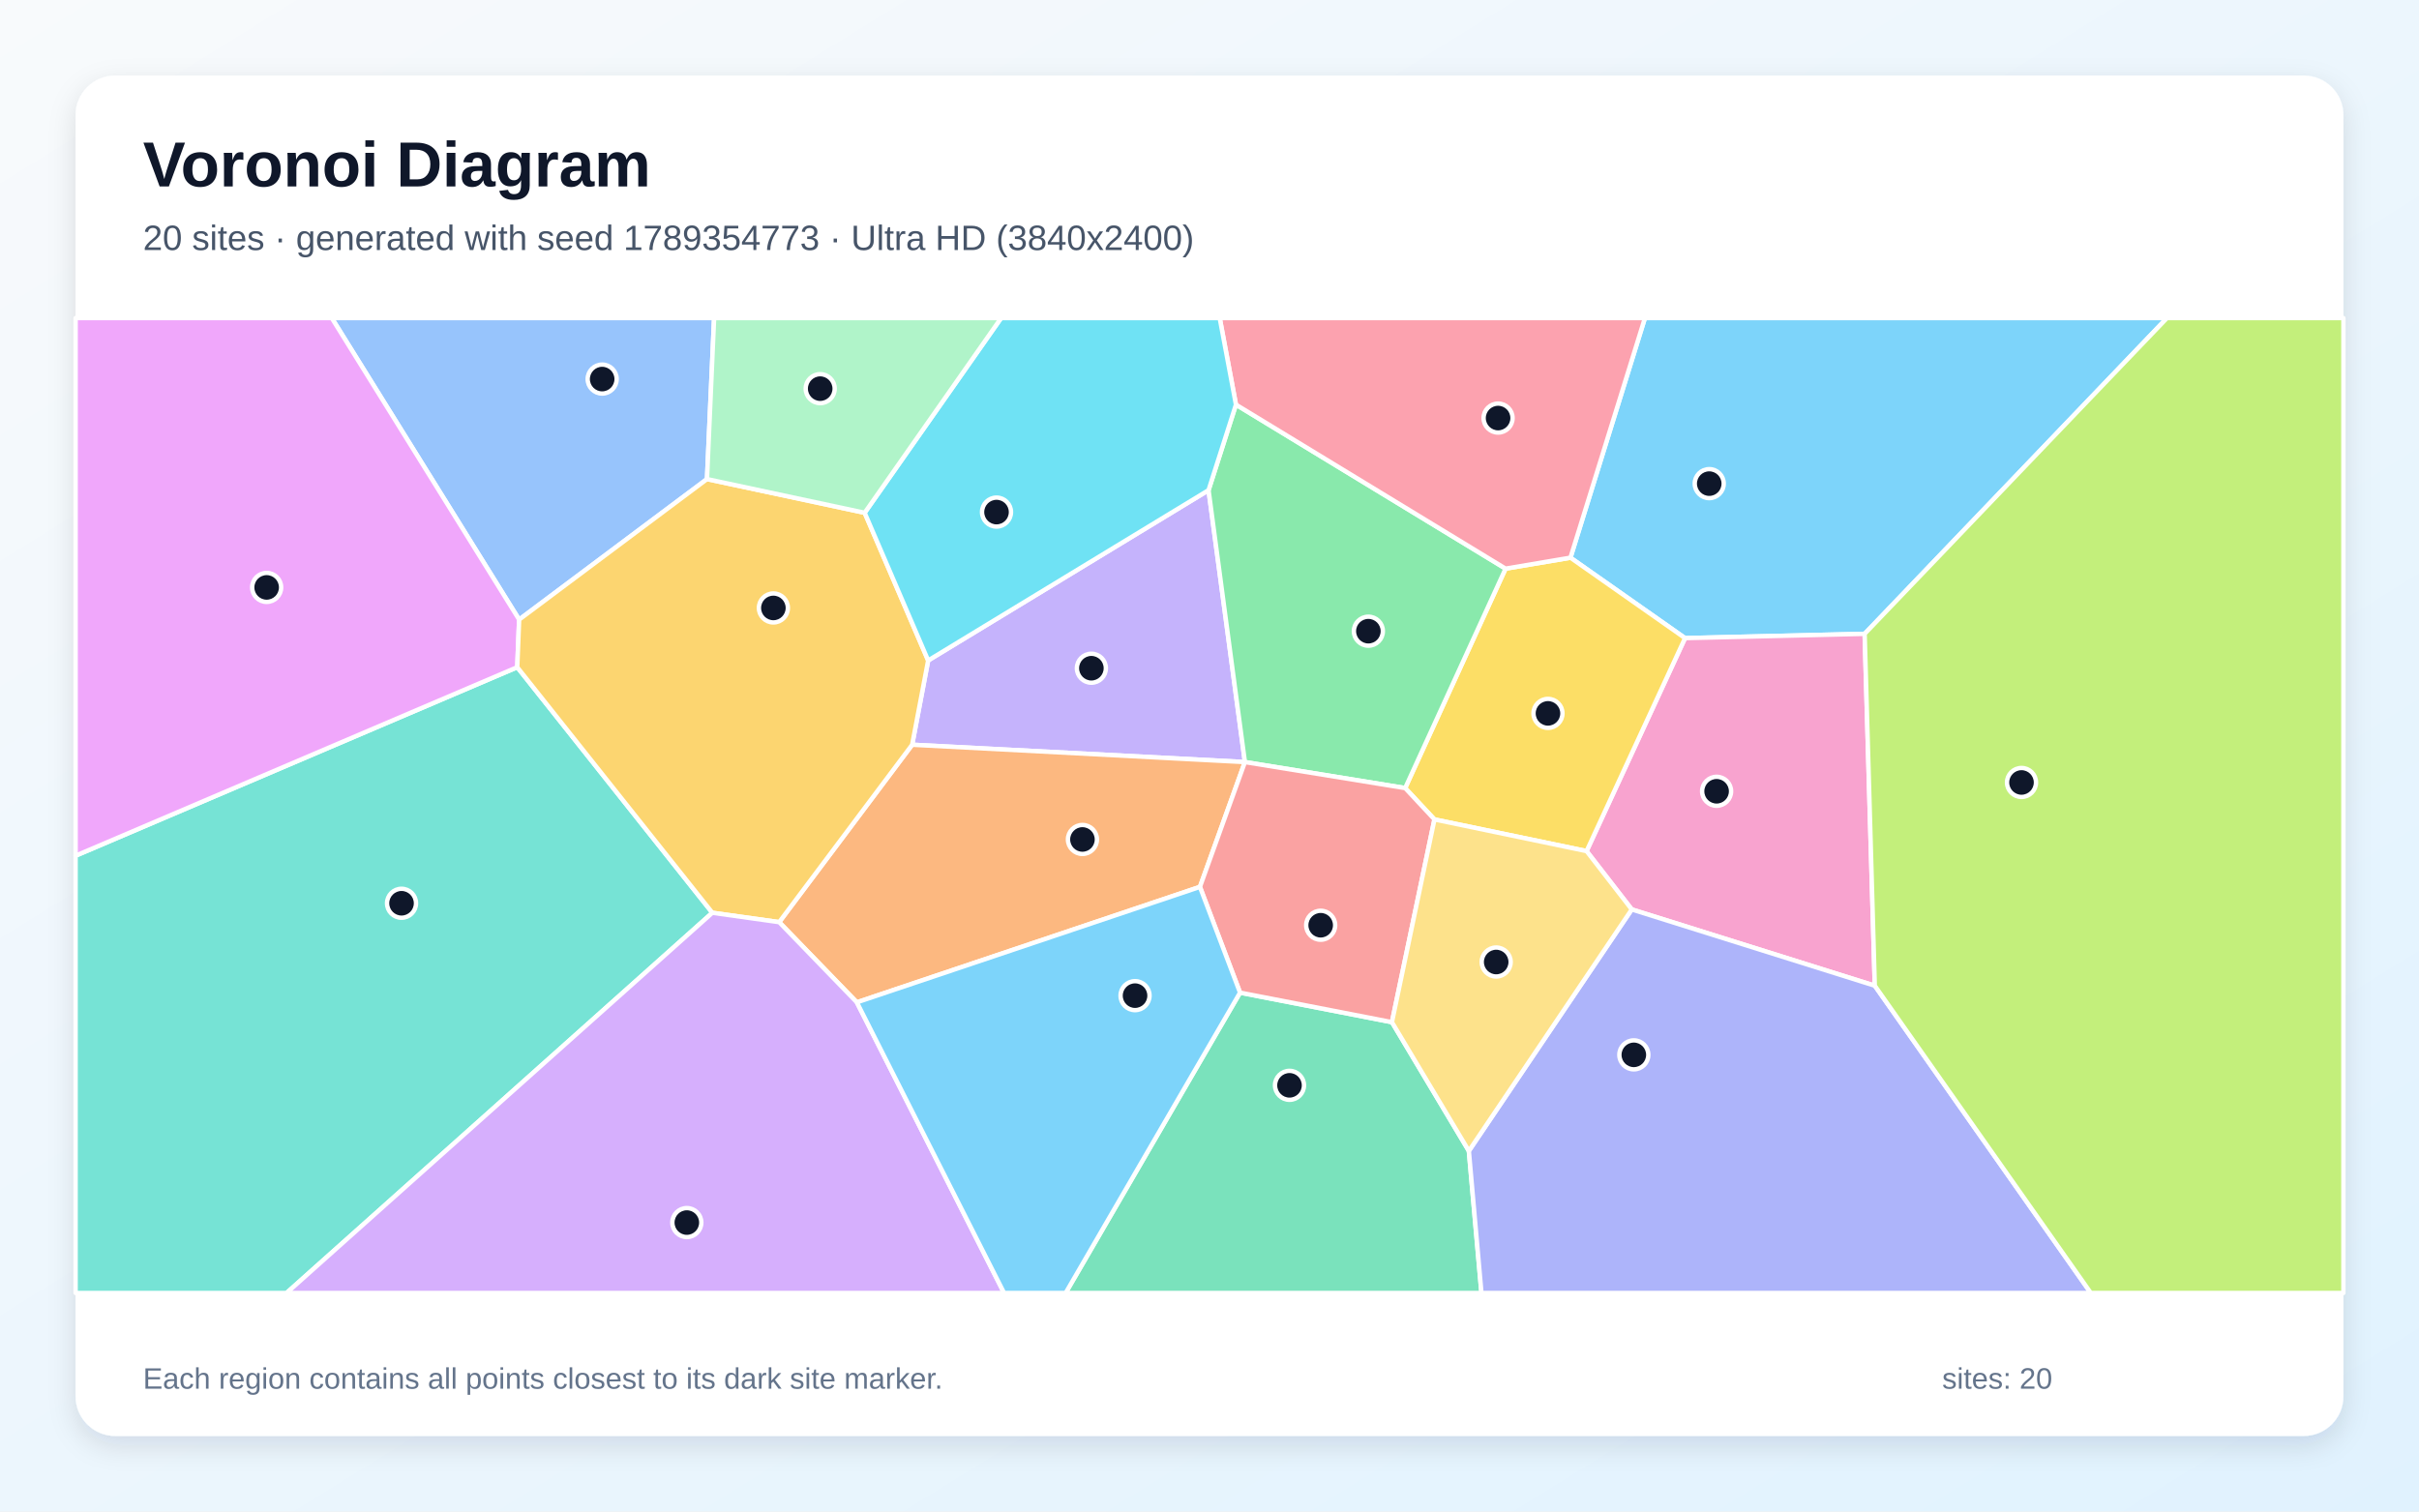
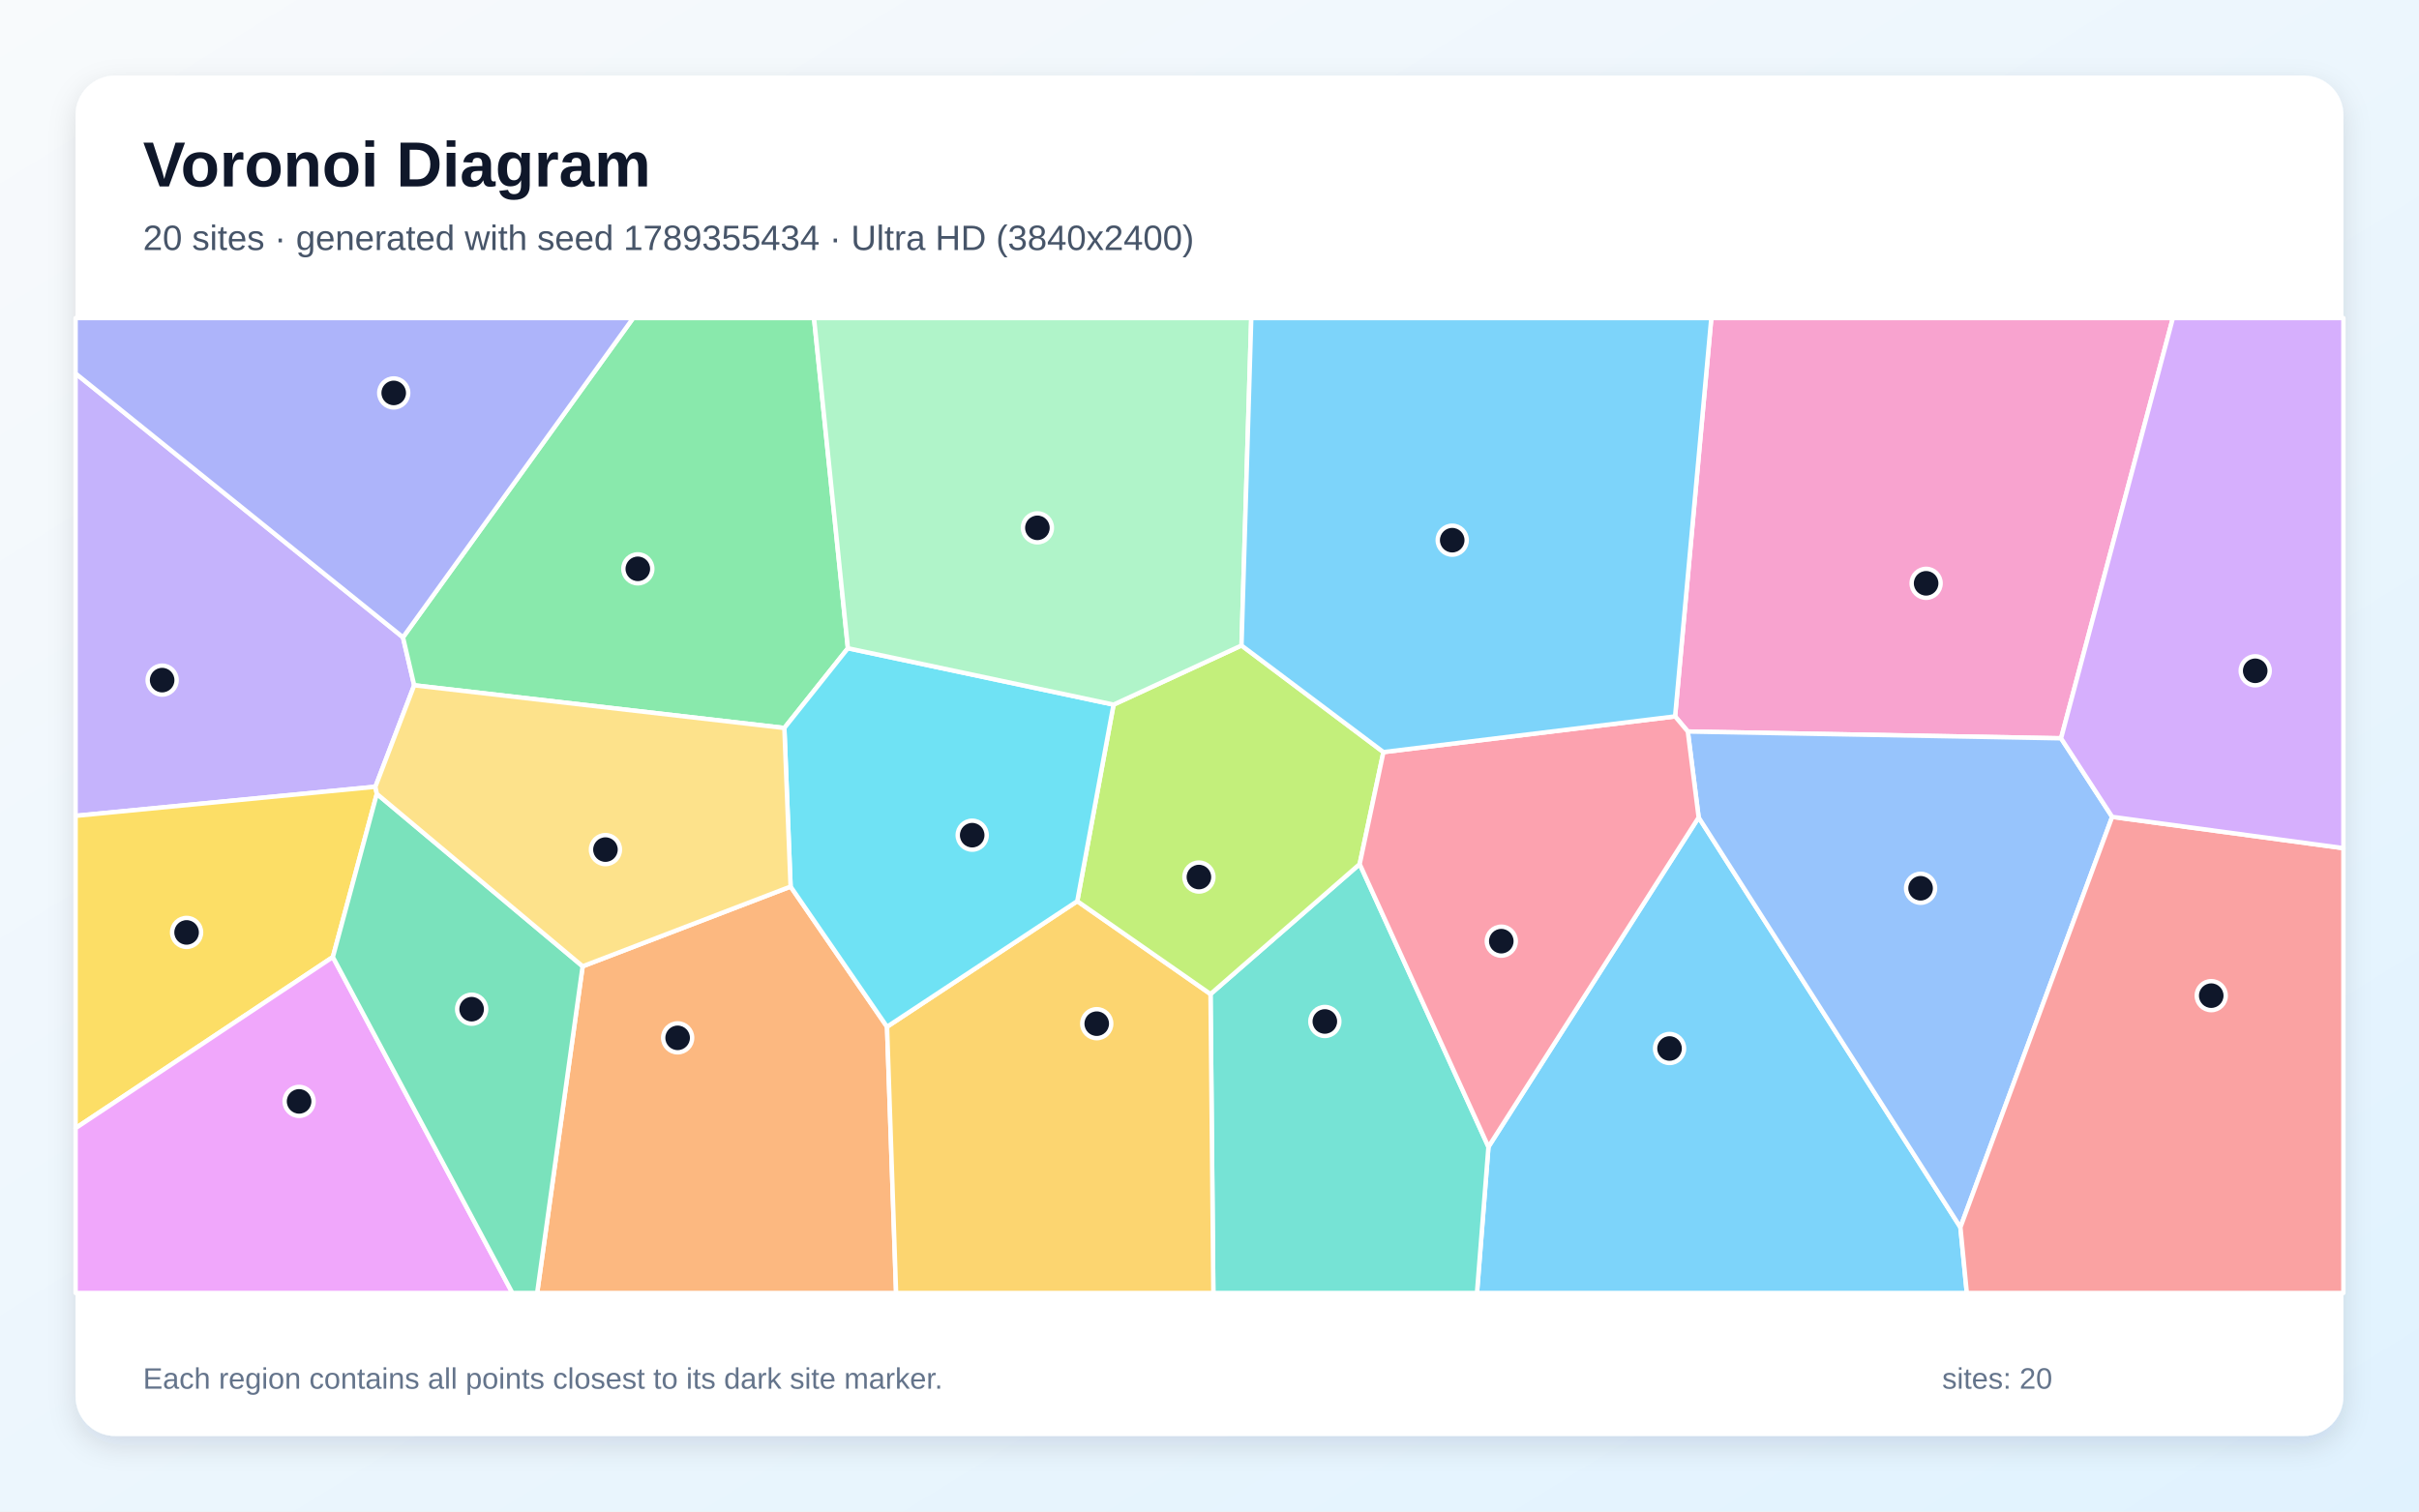
<svg xmlns="http://www.w3.org/2000/svg" width="3840" height="2400" viewBox="0 0 3840 2400" role="img" aria-labelledby="title description">
  <defs>
    <linearGradient id="background" x1="0" y1="0" x2="1" y2="1">
      <stop stop-color="#F8FAFC" />
      <stop offset="1" stop-color="#E0F2FE" />
    </linearGradient>
    <filter id="shadow" x="-5%" y="-5%" width="110%" height="110%">
      <feDropShadow dx="0" dy="15" stdDeviation="22" flood-color="#0F172A" flood-opacity=".12" />
    </filter>
  </defs>
  <rect width="3840" height="2400" fill="url(#background)" />
  <rect x="120" y="120" width="3600" height="2160" rx="63" fill="#FFFFFF" filter="url(#shadow)" />
  <g font-family="Arial, sans-serif">
    <text x="227" y="296" font-size="101" font-weight="700" fill="#0F172A">Voronoi Diagram</text>
-     <text x="227" y="397" font-size="56" fill="#475569">20 sites · generated with seed 1789354773 · Ultra HD (3840x2400)</text>
+     <text x="227" y="397" font-size="56" fill="#475569">20 sites · generated with seed 1789355434 · Ultra HD (3840x2400)</text>
  </g>
  <g stroke="#FFFFFF" stroke-width="7" stroke-linejoin="round">
-     <polygon points="2960.0,1006.4 2674.9,1013.2 2493.0,885.5 2611.2,505.0 3439.9,505.0" fill="#38BDF8" fill-opacity="0.65" />
-     <polygon points="1918.5,778.3 1976.2,1210.0 1448.0,1182.5 1473.4,1048.7" fill="#A78BFA" fill-opacity="0.65" />
-     <polygon points="2976.1,1565.1 2590.3,1444.0 2518.6,1351.4 2674.9,1013.2 2960.0,1006.4" fill="#F472B6" fill-opacity="0.65" />
-     <polygon points="1360.2,1591.5 1236.9,1464.2 1448.0,1182.5 1976.2,1210.0 1976.2,1210.0 1904.8,1408.2" fill="#FB923C" fill-opacity="0.65" />
-     <polygon points="2277.1,1301.1 2230.6,1251.3 2390.0,902.9 2493.0,885.5 2674.9,1013.2 2518.6,1351.4" fill="#FACC15" fill-opacity="0.65" />
-     <polygon points="1962.0,642.5 2390.0,902.9 2230.6,1251.3 1976.2,1210.0 1976.2,1210.0 1918.5,778.3" fill="#4ADE80" fill-opacity="0.65" />
-     <polygon points="120.0,1358.7 821.1,1059.4 1130.8,1449.3 454.9,2053.0 120.0,2053.0" fill="#2DD4BF" fill-opacity="0.65" />
-     <polygon points="1122.3,760.7 824.1,983.8 526.7,505.0 1133.6,505.0" fill="#60A5FA" fill-opacity="0.65" />
-     <polygon points="824.1,983.8 821.1,1059.4 120.0,1358.7 120.0,505.0 526.7,505.0" fill="#E879F9" fill-opacity="0.65" />
-     <polygon points="1968.5,1576.1 2209.6,1623.0 2331.7,1827.5 2351.7,2053.0 1691.6,2053.0" fill="#34D399" fill-opacity="0.65" />
-     <polygon points="2209.6,1623.0 1968.5,1576.1 1904.8,1408.2 1976.2,1210.0 2230.6,1251.3 2277.1,1301.1" fill="#F87171" fill-opacity="0.65" />
-     <polygon points="2331.7,1827.5 2590.3,1444.0 2976.1,1565.1 3319.0,2053.0 2351.7,2053.0" fill="#818CF8" fill-opacity="0.65" />
-     <polygon points="1130.8,1449.3 821.1,1059.4 824.1,983.8 1122.3,760.7 1372.6,814.2 1473.4,1048.7 1448.0,1182.5 1236.9,1464.2" fill="#FBBF24" fill-opacity="0.65" />
-     <polygon points="2976.1,1565.1 2960.0,1006.4 3439.9,505.0 3720.0,505.0 3720.0,2053.0 3319.0,2053.0" fill="#A3E635" fill-opacity="0.65" />
-     <polygon points="1130.8,1449.3 1236.9,1464.2 1360.2,1591.5 1593.9,2053.0 454.9,2053.0" fill="#C084FC" fill-opacity="0.65" />
-     <polygon points="2390.0,902.9 1962.0,642.5 1936.2,505.0 2611.2,505.0 2493.0,885.5" fill="#FB7185" fill-opacity="0.65" />
-     <polygon points="1962.0,642.5 1918.5,778.3 1473.4,1048.7 1372.6,814.2 1589.2,505.0 1936.2,505.0" fill="#22D3EE" fill-opacity="0.65" />
-     <polygon points="1372.6,814.2 1122.3,760.7 1133.6,505.0 1589.2,505.0" fill="#86EFAC" fill-opacity="0.65" />
-     <polygon points="2331.7,1827.5 2209.6,1623.0 2277.1,1301.1 2518.6,1351.4 2590.3,1444.0" fill="#FCD34D" fill-opacity="0.65" />
-     <polygon points="1360.2,1591.5 1904.8,1408.2 1968.5,1576.1 1691.6,2053.0 1593.9,2053.0" fill="#38BDF8" fill-opacity="0.65" />
+     <polygon points="2362.8,1821.0 2696.5,1297.9 3112.0,1948.7 3122.2,2053.0 2344.6,2053.0" fill="#38BDF8" fill-opacity="0.65" />
+     <polygon points="639.7,1011.9 657.5,1088.1 595.9,1249.2 120.0,1295.4 120.0,593.0" fill="#A78BFA" fill-opacity="0.65" />
+     <polygon points="3271.8,1172.3 2679.3,1161.5 2659.1,1137.5 2716.6,505.0 3449.3,505.0" fill="#F472B6" fill-opacity="0.65" />
+     <polygon points="924.9,1534.3 1255.0,1407.7 1408.1,1630.3 1422.5,2053.0 852.7,2053.0" fill="#FB923C" fill-opacity="0.65" />
+     <polygon points="598.2,1260.5 528.4,1519.6 120.0,1791.3 120.0,1295.4 595.9,1249.2" fill="#FACC15" fill-opacity="0.65" />
+     <polygon points="1346.0,1029.3 1245.1,1155.9 657.5,1088.1 639.7,1011.9 1005.1,505.0 1292.2,505.0" fill="#4ADE80" fill-opacity="0.65" />
+     <polygon points="1921.6,1578.4 2158.4,1372.0 2362.8,1821.0 2344.6,2053.0 1926.1,2053.0" fill="#2DD4BF" fill-opacity="0.65" />
+     <polygon points="3352.9,1297.0 3112.0,1948.7 2696.5,1297.9 2679.3,1161.5 3271.8,1172.3" fill="#60A5FA" fill-opacity="0.65" />
+     <polygon points="120.0,1791.3 528.4,1519.6 813.4,2053.0 120.0,2053.0" fill="#E879F9" fill-opacity="0.65" />
+     <polygon points="528.4,1519.6 598.2,1260.5 924.9,1534.3 852.7,2053.0 813.4,2053.0" fill="#34D399" fill-opacity="0.65" />
+     <polygon points="3112.0,1948.7 3352.9,1297.0 3720.0,1346.7 3720.0,2053.0 3122.2,2053.0" fill="#F87171" fill-opacity="0.65" />
+     <polygon points="639.7,1011.9 120.0,593.0 120.0,505.0 1005.1,505.0" fill="#818CF8" fill-opacity="0.65" />
+     <polygon points="1408.1,1630.3 1710.1,1430.9 1921.6,1578.4 1926.1,2053.0 1422.5,2053.0" fill="#FBBF24" fill-opacity="0.65" />
+     <polygon points="1970.8,1024.9 2196.1,1194.2 2158.4,1372.0 1921.6,1578.4 1710.1,1430.9 1767.7,1118.8" fill="#A3E635" fill-opacity="0.65" />
+     <polygon points="3352.9,1297.0 3271.8,1172.3 3449.3,505.0 3720.0,505.0 3720.0,1346.7" fill="#C084FC" fill-opacity="0.65" />
+     <polygon points="2158.4,1372.0 2196.1,1194.2 2659.1,1137.5 2679.3,1161.5 2696.5,1297.9 2362.8,1821.0" fill="#FB7185" fill-opacity="0.65" />
+     <polygon points="1767.7,1118.8 1710.1,1430.9 1408.1,1630.3 1255.0,1407.7 1245.1,1155.9 1346.0,1029.3" fill="#22D3EE" fill-opacity="0.65" />
+     <polygon points="1970.8,1024.9 1767.7,1118.8 1346.0,1029.3 1292.2,505.0 1986.3,505.0" fill="#86EFAC" fill-opacity="0.65" />
+     <polygon points="1245.1,1155.9 1255.0,1407.7 924.9,1534.3 598.2,1260.5 595.9,1249.2 657.5,1088.1" fill="#FCD34D" fill-opacity="0.65" />
+     <polygon points="2196.1,1194.2 1970.8,1024.9 1986.3,505.0 2716.6,505.0 2659.1,1137.5" fill="#38BDF8" fill-opacity="0.65" />
  </g>
  <g>
-     <circle cx="2713.3" cy="767.9" r="23" fill="#0F172A" stroke="#FFFFFF" stroke-width="7" />
-     <circle cx="1732.5" cy="1061.0" r="23" fill="#0F172A" stroke="#FFFFFF" stroke-width="7" />
-     <circle cx="2725.0" cy="1256.4" r="23" fill="#0F172A" stroke="#FFFFFF" stroke-width="7" />
-     <circle cx="1718.3" cy="1332.9" r="23" fill="#0F172A" stroke="#FFFFFF" stroke-width="7" />
-     <circle cx="2457.3" cy="1132.7" r="23" fill="#0F172A" stroke="#FFFFFF" stroke-width="7" />
-     <circle cx="2172.2" cy="1002.2" r="23" fill="#0F172A" stroke="#FFFFFF" stroke-width="7" />
-     <circle cx="637.4" cy="1434.2" r="23" fill="#0F172A" stroke="#FFFFFF" stroke-width="7" />
-     <circle cx="955.9" cy="601.9" r="23" fill="#0F172A" stroke="#FFFFFF" stroke-width="7" />
-     <circle cx="423.3" cy="932.7" r="23" fill="#0F172A" stroke="#FFFFFF" stroke-width="7" />
-     <circle cx="2047.0" cy="1723.3" r="23" fill="#0F172A" stroke="#FFFFFF" stroke-width="7" />
-     <circle cx="2096.5" cy="1469.1" r="23" fill="#0F172A" stroke="#FFFFFF" stroke-width="7" />
-     <circle cx="2593.6" cy="1674.9" r="23" fill="#0F172A" stroke="#FFFFFF" stroke-width="7" />
-     <circle cx="1227.7" cy="965.3" r="23" fill="#0F172A" stroke="#FFFFFF" stroke-width="7" />
-     <circle cx="3209.0" cy="1242.4" r="23" fill="#0F172A" stroke="#FFFFFF" stroke-width="7" />
-     <circle cx="1090.3" cy="1941.2" r="23" fill="#0F172A" stroke="#FFFFFF" stroke-width="7" />
-     <circle cx="2378.1" cy="663.8" r="23" fill="#0F172A" stroke="#FFFFFF" stroke-width="7" />
-     <circle cx="1581.9" cy="813.1" r="23" fill="#0F172A" stroke="#FFFFFF" stroke-width="7" />
-     <circle cx="1302.0" cy="617.1" r="23" fill="#0F172A" stroke="#FFFFFF" stroke-width="7" />
-     <circle cx="2375.1" cy="1527.5" r="23" fill="#0F172A" stroke="#FFFFFF" stroke-width="7" />
-     <circle cx="1801.8" cy="1580.9" r="23" fill="#0F172A" stroke="#FFFFFF" stroke-width="7" />
+     <circle cx="2650.3" cy="1664.8" r="23" fill="#0F172A" stroke="#FFFFFF" stroke-width="7" />
+     <circle cx="257.4" cy="1079.9" r="23" fill="#0F172A" stroke="#FFFFFF" stroke-width="7" />
+     <circle cx="3057.6" cy="926.2" r="23" fill="#0F172A" stroke="#FFFFFF" stroke-width="7" />
+     <circle cx="1075.7" cy="1647.9" r="23" fill="#0F172A" stroke="#FFFFFF" stroke-width="7" />
+     <circle cx="296.2" cy="1480.5" r="23" fill="#0F172A" stroke="#FFFFFF" stroke-width="7" />
+     <circle cx="1012.5" cy="903.2" r="23" fill="#0F172A" stroke="#FFFFFF" stroke-width="7" />
+     <circle cx="2103.1" cy="1621.9" r="23" fill="#0F172A" stroke="#FFFFFF" stroke-width="7" />
+     <circle cx="3048.8" cy="1410.4" r="23" fill="#0F172A" stroke="#FFFFFF" stroke-width="7" />
+     <circle cx="474.8" cy="1748.8" r="23" fill="#0F172A" stroke="#FFFFFF" stroke-width="7" />
+     <circle cx="748.7" cy="1602.4" r="23" fill="#0F172A" stroke="#FFFFFF" stroke-width="7" />
+     <circle cx="3510.2" cy="1580.9" r="23" fill="#0F172A" stroke="#FFFFFF" stroke-width="7" />
+     <circle cx="625.0" cy="623.9" r="23" fill="#0F172A" stroke="#FFFFFF" stroke-width="7" />
+     <circle cx="1741.0" cy="1625.4" r="23" fill="#0F172A" stroke="#FFFFFF" stroke-width="7" />
+     <circle cx="1903.2" cy="1392.6" r="23" fill="#0F172A" stroke="#FFFFFF" stroke-width="7" />
+     <circle cx="3580.0" cy="1065.1" r="23" fill="#0F172A" stroke="#FFFFFF" stroke-width="7" />
+     <circle cx="2383.2" cy="1494.4" r="23" fill="#0F172A" stroke="#FFFFFF" stroke-width="7" />
+     <circle cx="1543.3" cy="1326.1" r="23" fill="#0F172A" stroke="#FFFFFF" stroke-width="7" />
+     <circle cx="1646.8" cy="838.1" r="23" fill="#0F172A" stroke="#FFFFFF" stroke-width="7" />
+     <circle cx="961.1" cy="1349.0" r="23" fill="#0F172A" stroke="#FFFFFF" stroke-width="7" />
+     <circle cx="2305.3" cy="857.7" r="23" fill="#0F172A" stroke="#FFFFFF" stroke-width="7" />
  </g>
  <g font-family="Arial, sans-serif" font-size="47" fill="#64748B">
    <text x="227" y="2205">Each region contains all points closest to its dark site marker.</text>
    <text x="3083" y="2205">sites: 20</text>
  </g>
</svg>
